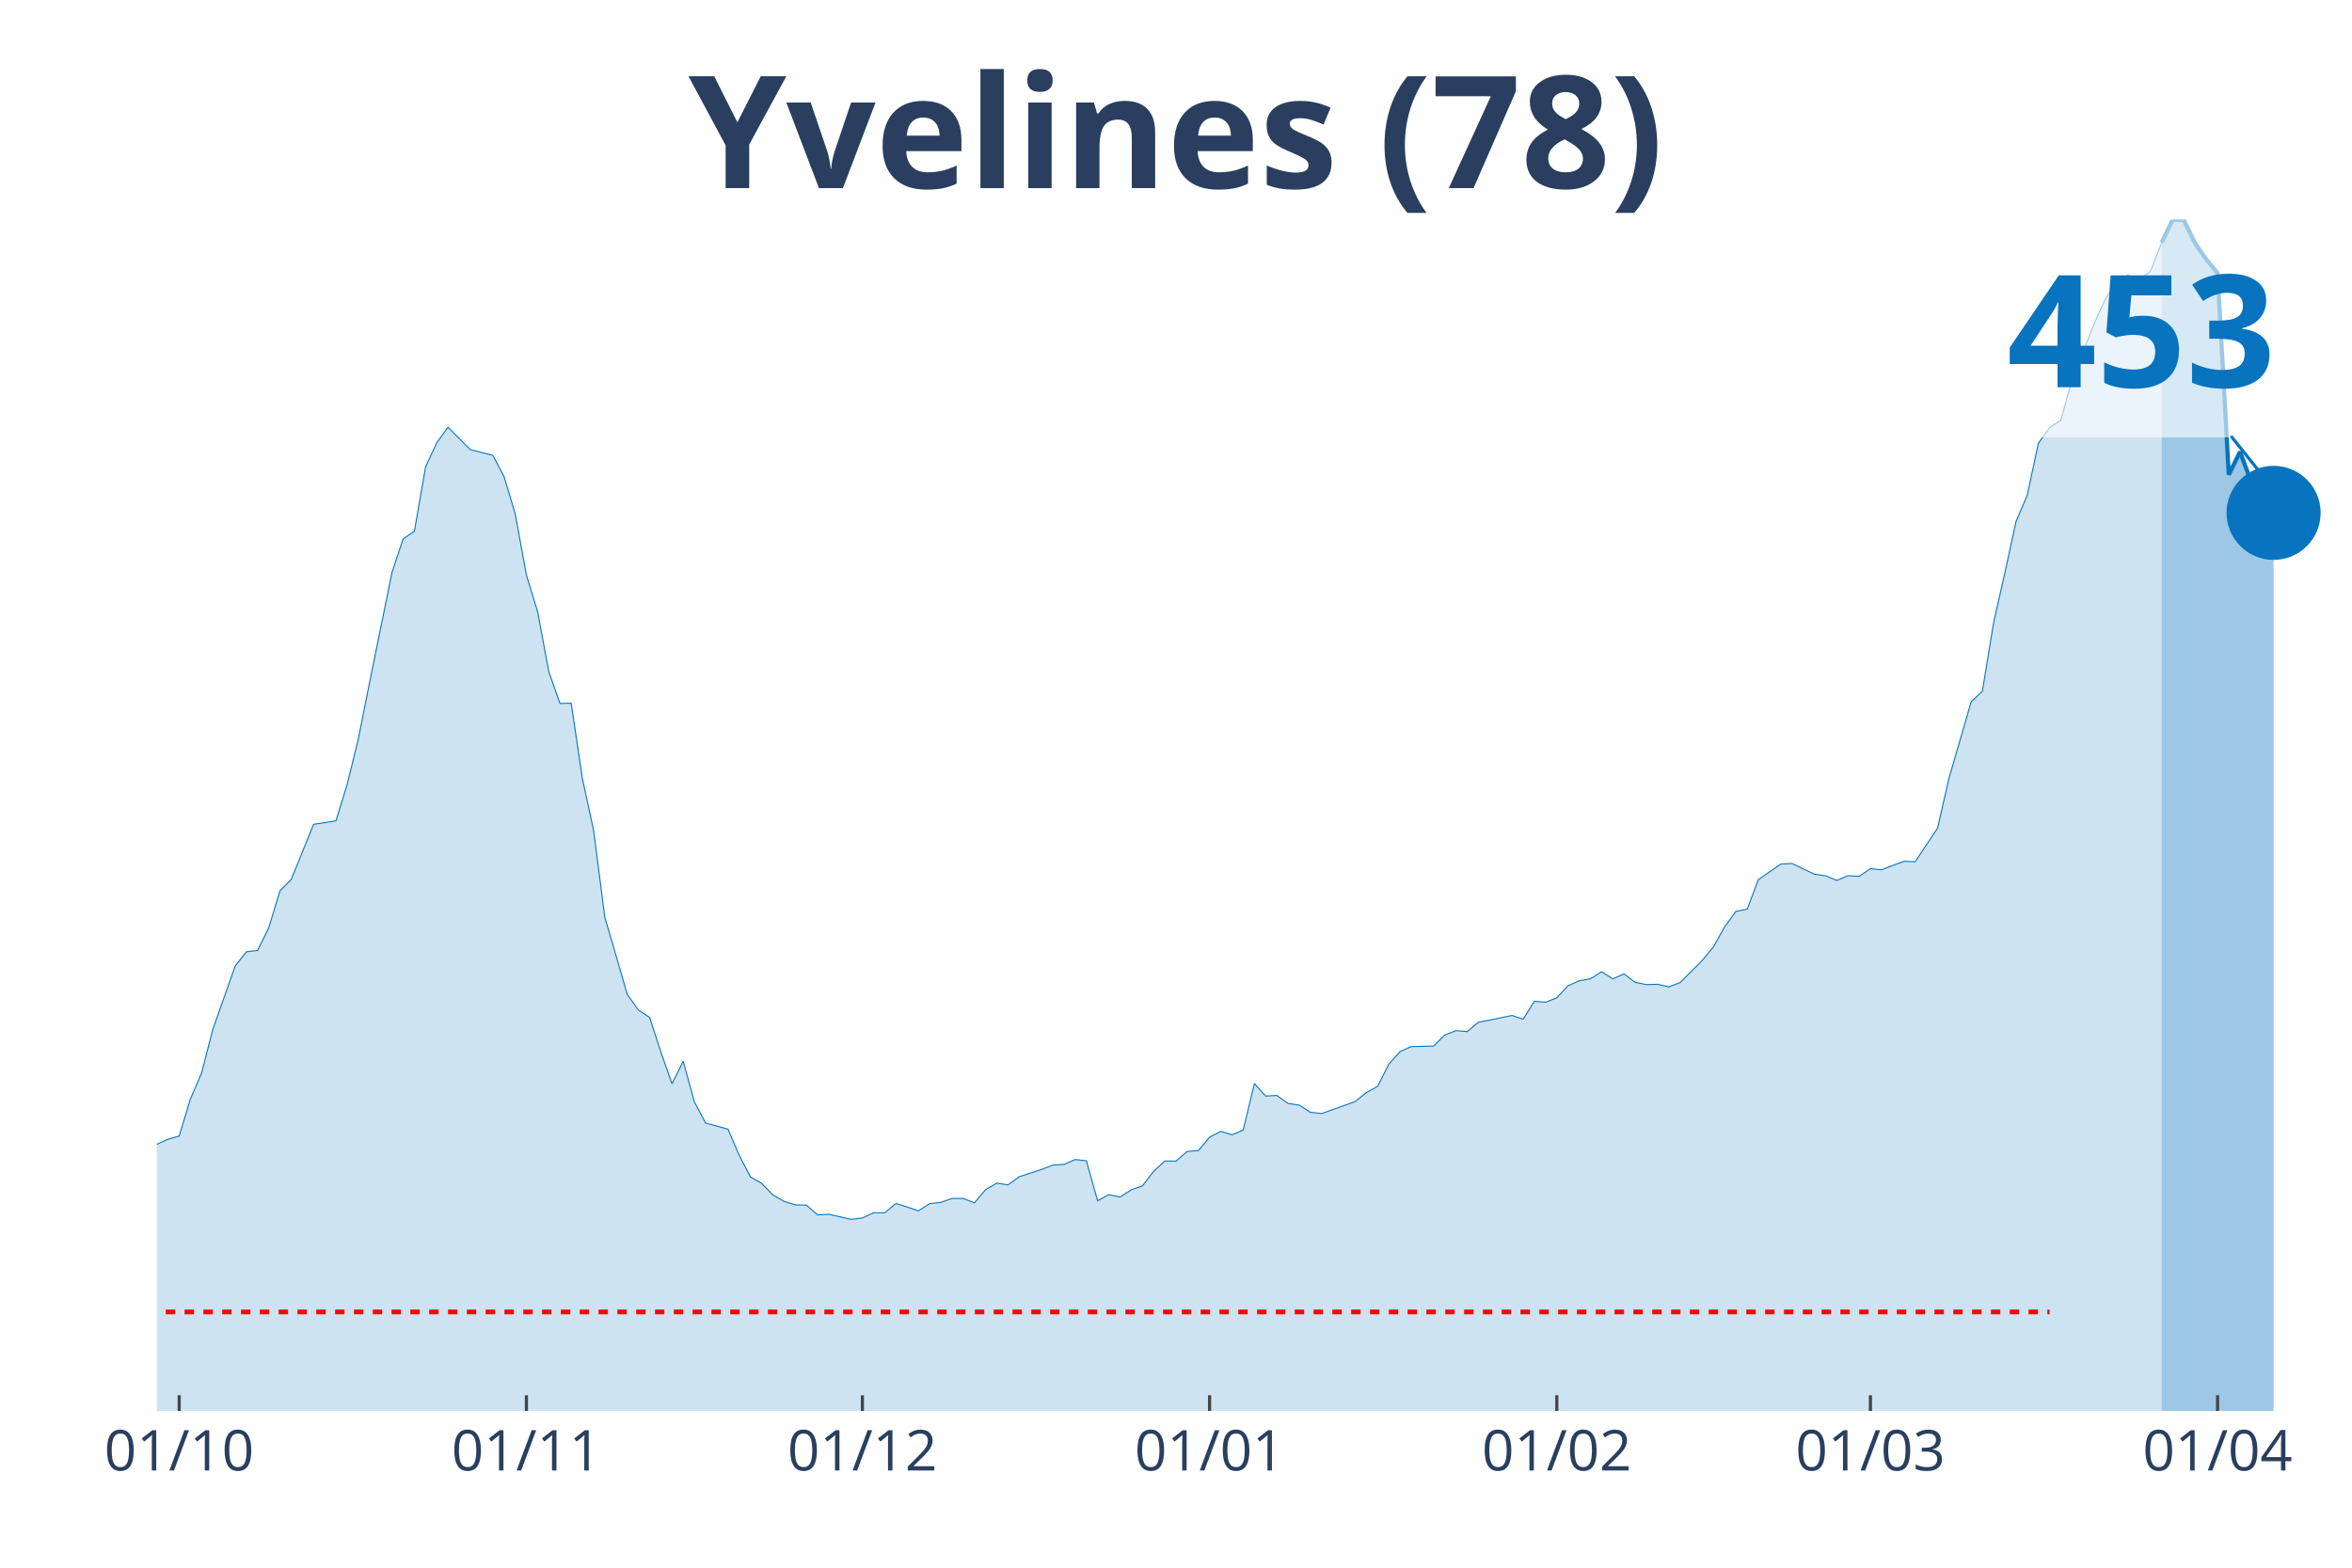
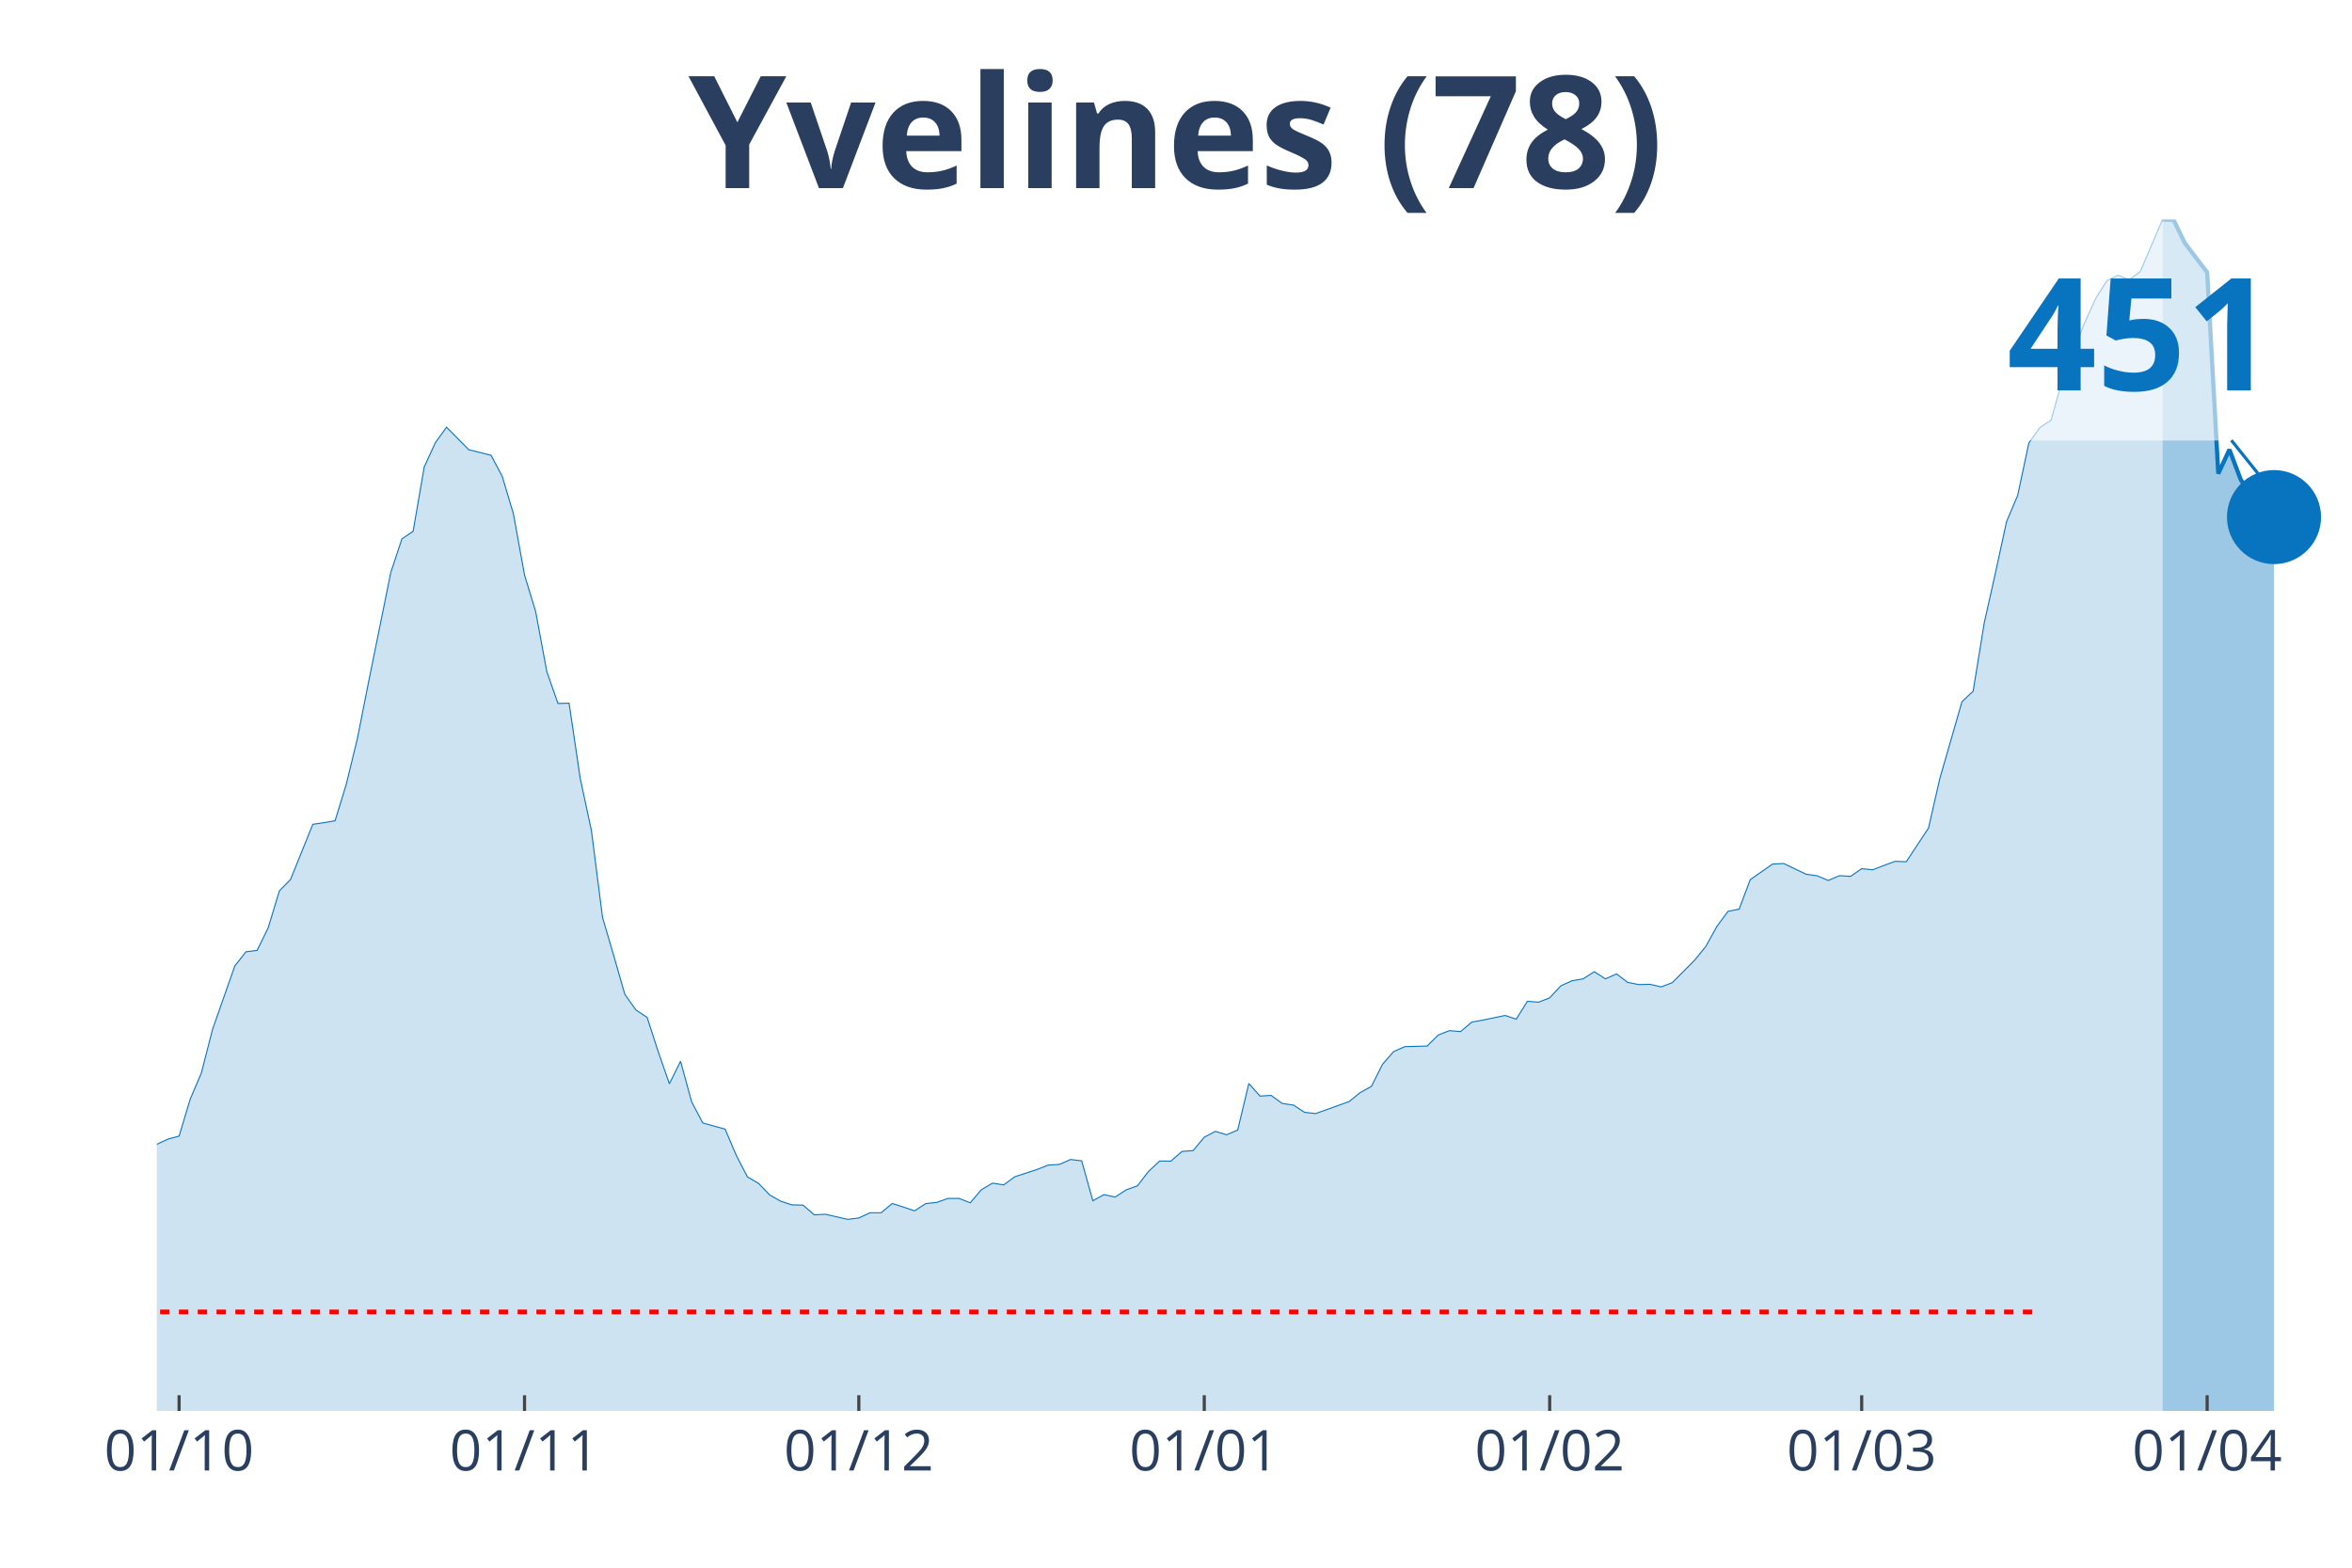
<svg xmlns="http://www.w3.org/2000/svg" class="main-svg" width="1125" height="750" style="" viewBox="0 0 750 500">
  <rect x="0" y="0" width="750" height="500" style="fill: rgb(0, 0, 0); fill-opacity: 0;" />
-   <defs id="defs-311a68">
+   <defs id="defs-350aa3">
    <g class="clips">
-       <clipPath id="clip311a68xyplot" class="plotclip">
+       <clipPath id="clip350aa3xyplot" class="plotclip">
        <rect width="700" height="380" />
      </clipPath>
-       <clipPath class="axesclip" id="clip311a68x">
+       <clipPath class="axesclip" id="clip350aa3x">
        <rect x="50" y="0" width="700" height="500" />
      </clipPath>
-       <clipPath class="axesclip" id="clip311a68y">
+       <clipPath class="axesclip" id="clip350aa3y">
        <rect x="0" y="70" width="750" height="380" />
      </clipPath>
-       <clipPath class="axesclip" id="clip311a68xy">
+       <clipPath class="axesclip" id="clip350aa3xy">
        <rect x="50" y="70" width="700" height="380" />
      </clipPath>
    </g>
    <g class="gradients" />
  </defs>
  <g class="bglayer">
    <rect class="bg" x="50" y="70" width="700" height="380" style="fill: rgb(0, 0, 0); fill-opacity: 0; stroke-width: 0;" />
  </g>
  <g class="layer-below">
    <g class="imagelayer" />
    <g class="shapelayer" />
  </g>
  <g class="cartesianlayer">
    <g class="subplot xy">
      <g class="layer-subplot">
        <g class="shapelayer" />
        <g class="imagelayer" />
      </g>
      <g class="gridlayer">
        <g class="x">
-           <path class="xgrid crisp" transform="translate(57.14,0)" d="M0,70v380" style="stroke: rgb(255, 255, 255); stroke-opacity: 1; stroke-width: 1px;" />
-           <path class="xgrid crisp" transform="translate(167.86,0)" d="M0,70v380" style="stroke: rgb(255, 255, 255); stroke-opacity: 1; stroke-width: 1px;" />
-           <path class="xgrid crisp" transform="translate(275,0)" d="M0,70v380" style="stroke: rgb(255, 255, 255); stroke-opacity: 1; stroke-width: 1px;" />
-           <path class="xgrid crisp" transform="translate(385.71,0)" d="M0,70v380" style="stroke: rgb(255, 255, 255); stroke-opacity: 1; stroke-width: 1px;" />
-           <path class="xgrid crisp" transform="translate(496.43,0)" d="M0,70v380" style="stroke: rgb(255, 255, 255); stroke-opacity: 1; stroke-width: 1px;" />
-           <path class="xgrid crisp" transform="translate(596.43,0)" d="M0,70v380" style="stroke: rgb(255, 255, 255); stroke-opacity: 1; stroke-width: 1px;" />
-           <path class="xgrid crisp" transform="translate(707.14,0)" d="M0,70v380" style="stroke: rgb(255, 255, 255); stroke-opacity: 1; stroke-width: 1px;" />
+           <path class="xgrid crisp" transform="translate(57.11,0)" d="M0,70v380" style="stroke: rgb(255, 255, 255); stroke-opacity: 1; stroke-width: 1px;" />
+           <path class="xgrid crisp" transform="translate(167.26,0)" d="M0,70v380" style="stroke: rgb(255, 255, 255); stroke-opacity: 1; stroke-width: 1px;" />
+           <path class="xgrid crisp" transform="translate(273.86,0)" d="M0,70v380" style="stroke: rgb(255, 255, 255); stroke-opacity: 1; stroke-width: 1px;" />
+           <path class="xgrid crisp" transform="translate(384.01,0)" d="M0,70v380" style="stroke: rgb(255, 255, 255); stroke-opacity: 1; stroke-width: 1px;" />
+           <path class="xgrid crisp" transform="translate(494.16,0)" d="M0,70v380" style="stroke: rgb(255, 255, 255); stroke-opacity: 1; stroke-width: 1px;" />
+           <path class="xgrid crisp" transform="translate(593.65,0)" d="M0,70v380" style="stroke: rgb(255, 255, 255); stroke-opacity: 1; stroke-width: 1px;" />
+           <path class="xgrid crisp" transform="translate(703.81,0)" d="M0,70v380" style="stroke: rgb(255, 255, 255); stroke-opacity: 1; stroke-width: 1px;" />
        </g>
        <g class="y" />
      </g>
      <g class="zerolinelayer" />
      <path class="xlines-below" />
      <path class="ylines-below" />
      <g class="overlines-below" />
      <g class="xaxislayer-below" />
      <g class="yaxislayer-below" />
      <g class="overaxes-below" />
-       <g class="plot" transform="translate(50, 70)" clip-path="url('#clip311a68xyplot')">
+       <g class="plot" transform="translate(50, 70)" clip-path="url('#clip350aa3xyplot')">
        <g class="scatterlayer mlayer">
-           <g class="trace scatter trace615f96" style="stroke-miterlimit: 2;">
+           <g class="trace scatter trace107f7e" style="stroke-miterlimit: 2;">
            <g class="fills">
              <g>
-                 <path class="js-fill" d="M639.29,380L-485.71,380L-485.71,372.29L-460.71,374.16L-457.14,374.86L-435.71,374.81L-432.14,374.94L-278.57,375.42L-275,374.73L-214.29,366.53L-210.71,364.01L-192.86,362.04L-189.29,363.92L-182.14,365.18L-178.57,363.53L-157.14,355.72L-153.57,355.77L-142.86,356.07L-139.29,355.16L-128.57,346.01L-125,342L-110.71,336.5L-107.14,333.19L-96.43,329.44L-92.86,329.36L-75,314.1L-71.43,313.1L-67.86,313.14L-64.29,310.4L-60.71,310.27L-57.14,307.3L-50,305.43L-46.43,304.25L-39.29,301.72L-35.71,301.99L-32.14,299.89L-28.57,300.03L-21.43,299.46L-17.86,300.81L-14.29,301.25L-10.71,299.68L-7.14,302.77L-3.57,299.68L0,294.97L3.57,293.31L7.14,292.35L10.71,280.54L14.29,272.22L17.86,258.32L25,238.09L28.57,233.56L32.14,233.13L35.71,225.89L39.29,214.12L42.86,210.51L50,192.9L53.57,192.38L57.14,191.77L60.71,180.17L64.29,165.57L67.86,147.62L75,112.57L78.57,101.85L82.14,99.46L85.71,78.93L89.29,71.17L92.86,66.25L100,73.44L103.57,74.31L107.14,75.22L110.71,81.94L114.29,93.88L117.86,113.4L121.43,125.08L125,144.22L128.57,154.37L132.14,154.28L135.71,178.34L139.29,194.86L142.86,222.58L146.43,234.74L150,247.12L153.57,252.13L157.14,254.48L160.71,265.46L164.29,275.66L167.86,268.47L171.43,281.46L175,288.17L182.14,290.13L185.71,298.46L189.29,305.34L192.86,307.43L196.43,311.1L200,313.14L203.57,314.28L207.14,314.36L210.71,317.46L214.29,317.28L221.43,318.9L225,318.46L228.57,316.8L232.14,316.8L235.71,313.84L239.29,314.97L242.86,316.19L246.43,313.88L250,313.49L253.57,312.23L257.14,312.23L260.71,313.62L264.29,309.44L267.86,307.35L271.43,307.91L275,305.3L282.14,302.99L285.71,301.59L289.29,301.38L292.86,299.81L296.43,300.24L300,312.97L303.57,311.01L307.14,311.79L310.71,309.48L314.29,308.22L317.86,303.6L321.43,300.29L325,300.33L328.57,297.24L332.14,296.97L335.71,292.7L339.29,290.83L342.86,291.92L346.43,290.44L350,275.58L353.57,279.58L357.14,279.37L360.71,281.94L364.29,282.46L367.86,284.77L371.43,285.16L382.14,281.33L385.71,278.45L389.29,276.49L392.86,269.43L396.43,265.38L400,263.81L407.14,263.63L410.71,260.1L414.29,258.71L417.86,259.01L421.43,256.01L425,255.35L432.14,253.87L435.71,255.05L439.29,249.34L442.86,249.64L446.43,248.25L450,244.41L453.57,242.8L457.14,242.19L460.71,239.92L464.29,242.19L467.86,240.62L471.43,243.32L475,244.02L478.57,243.93L482.14,244.76L485.71,243.41L492.86,236.26L496.43,231.91L500,225.5L503.57,220.66L507.14,219.96L510.71,210.55L517.86,205.58L521.43,205.41L528.57,208.81L532.14,209.33L535.71,210.81L539.29,209.29L542.86,209.5L546.43,207.06L550,207.41L553.57,206.02L557.14,204.71L560.71,204.84L567.86,194.08L571.43,178.43L578.57,153.8L582.14,150.45L585.71,128.61L589.29,112.79L592.86,96.36L596.43,87.99L600,71.35L603.57,66.38L607.14,64.02L610.71,51.21L617.86,33.04L621.43,25.19L625,19.48L628.57,17.74L632.14,19.18L635.71,16.56L639.29,7.37" style="fill: rgb(8, 115, 191); fill-opacity: 0.2; stroke-width: 0;" />
+                 <path class="js-fill" d="M639.59,380L-483.25,380L-483.25,372.29L-458.38,374.16L-454.82,374.86L-433.5,374.81L-429.95,374.94L-277.16,375.42L-273.6,374.73L-213.2,366.53L-209.64,364.01L-191.88,362.04L-188.32,363.92L-181.22,365.18L-177.66,363.53L-156.35,355.72L-152.79,355.77L-142.13,356.07L-138.58,355.16L-131.47,348.97L-127.92,346.01L-120.81,340.69L-117.26,340.17L-99.49,330.32L-95.94,329.44L-92.39,329.36L-88.83,326.22L-71.07,313.1L-67.51,313.14L-63.96,310.4L-60.41,310.27L-53.3,305.73L-49.75,305.43L-39.09,301.72L-35.53,301.99L-31.98,299.89L-28.43,300.03L-21.32,299.46L-17.77,300.81L-14.21,301.25L-10.66,299.68L-7.11,302.77L-3.55,299.68L0,294.97L3.55,293.31L7.11,292.35L10.66,280.54L14.21,272.22L17.77,258.32L24.87,238.09L28.43,233.56L31.98,233.13L35.53,225.89L39.09,214.12L42.64,210.51L49.75,192.9L53.3,192.38L56.85,191.77L60.41,180.17L63.96,165.57L67.51,147.62L74.62,112.57L78.17,101.85L81.73,99.46L85.28,78.93L88.83,71.17L92.39,66.25L99.49,73.44L103.05,74.31L106.6,75.22L110.15,81.94L113.71,93.88L117.26,113.4L120.81,125.08L124.37,144.22L127.92,154.37L131.47,154.28L135.03,178.34L138.58,194.86L142.13,222.58L145.69,234.74L149.24,247.12L152.79,252.13L156.35,254.48L159.9,265.46L163.45,275.66L167.01,268.47L170.56,281.46L174.11,288.17L181.22,290.13L184.77,298.46L188.32,305.34L191.88,307.43L195.43,311.1L198.98,313.14L202.54,314.28L206.09,314.36L209.64,317.46L213.2,317.28L220.3,318.9L223.86,318.46L227.41,316.8L230.96,316.8L234.52,313.84L238.07,314.97L241.62,316.19L245.18,313.88L248.73,313.49L252.28,312.23L255.84,312.23L259.39,313.62L262.94,309.44L266.5,307.35L270.05,307.91L273.6,305.3L280.71,302.99L284.26,301.59L287.82,301.38L291.37,299.81L294.92,300.24L298.48,312.97L302.03,311.01L305.58,311.79L309.14,309.48L312.69,308.22L316.24,303.6L319.8,300.29L323.35,300.33L326.9,297.24L330.46,296.97L334.01,292.7L337.56,290.83L341.12,291.92L344.67,290.44L348.22,275.58L351.78,279.58L355.33,279.37L358.88,281.94L362.44,282.46L365.99,284.77L369.54,285.16L380.2,281.33L383.76,278.45L387.31,276.49L390.86,269.43L394.42,265.38L397.97,263.81L405.08,263.63L408.63,260.1L412.18,258.71L415.74,259.01L419.29,256.01L422.84,255.35L429.95,253.87L433.5,255.05L437.06,249.34L440.61,249.64L444.16,248.25L447.72,244.41L451.27,242.8L454.82,242.19L458.38,239.92L461.93,242.19L465.48,240.62L469.04,243.32L472.59,244.02L476.14,243.93L479.7,244.76L483.25,243.41L490.36,236.26L493.91,231.91L497.46,225.5L501.02,220.66L504.57,219.96L508.12,210.55L515.23,205.58L518.78,205.41L525.89,208.81L529.44,209.33L532.99,210.81L536.55,209.29L540.1,209.5L543.65,207.06L547.21,207.41L550.76,206.02L554.31,204.71L557.87,204.84L564.97,194.08L568.53,178.43L575.63,153.8L579.19,150.45L582.74,128.61L586.29,112.79L589.85,96.36L593.4,87.99L596.95,71.3L600.51,66.33L604.06,63.98L607.61,51.17L614.72,32.99L618.27,25.19L621.83,19.53L625.38,17.78L628.93,19.22L632.49,16.61L639.59,0" style="fill: rgb(8, 115, 191); fill-opacity: 0.2; stroke-width: 0;" />
              </g>
            </g>
            <g class="errorbars" />
            <g class="lines">
-               <path class="js-line" d="M-485.71,372.29L-460.71,374.16L-457.14,374.86L-435.71,374.81L-432.14,374.94L-278.57,375.42L-275,374.73L-214.29,366.53L-210.71,364.01L-192.86,362.04L-189.29,363.92L-182.14,365.18L-178.57,363.53L-157.14,355.72L-153.57,355.77L-142.86,356.07L-139.29,355.16L-128.57,346.01L-125,342L-110.71,336.5L-107.14,333.19L-96.43,329.44L-92.86,329.36L-75,314.1L-71.43,313.1L-67.86,313.14L-64.29,310.4L-60.71,310.27L-57.14,307.3L-50,305.43L-46.43,304.25L-39.29,301.72L-35.71,301.99L-32.14,299.89L-28.57,300.03L-21.43,299.46L-17.86,300.81L-14.29,301.25L-10.71,299.68L-7.14,302.77L-3.57,299.68L0,294.97L3.57,293.31L7.14,292.35L10.71,280.54L14.29,272.22L17.86,258.32L25,238.09L28.57,233.56L32.14,233.13L35.71,225.89L39.29,214.12L42.86,210.51L50,192.9L53.57,192.38L57.14,191.77L60.71,180.17L64.29,165.57L67.86,147.62L75,112.57L78.57,101.85L82.14,99.46L85.71,78.93L89.29,71.17L92.86,66.25L100,73.44L103.57,74.31L107.14,75.22L110.71,81.94L114.29,93.88L117.86,113.4L121.43,125.08L125,144.22L128.57,154.37L132.14,154.28L135.71,178.34L139.29,194.86L142.86,222.58L146.43,234.74L150,247.12L153.57,252.13L157.14,254.48L160.71,265.46L164.29,275.66L167.86,268.47L171.43,281.46L175,288.17L182.14,290.13L185.71,298.46L189.29,305.34L192.86,307.43L196.43,311.1L200,313.14L203.57,314.28L207.14,314.36L210.71,317.46L214.29,317.28L221.43,318.9L225,318.46L228.57,316.8L232.14,316.8L235.71,313.84L239.29,314.97L242.86,316.19L246.43,313.88L250,313.49L253.57,312.23L257.14,312.23L260.71,313.62L264.29,309.44L267.86,307.35L271.43,307.91L275,305.3L282.14,302.99L285.71,301.59L289.29,301.38L292.86,299.81L296.43,300.24L300,312.97L303.57,311.01L307.14,311.79L310.71,309.48L314.29,308.22L317.86,303.6L321.43,300.29L325,300.33L328.57,297.24L332.14,296.97L335.71,292.7L339.29,290.83L342.86,291.92L346.43,290.44L350,275.58L353.57,279.58L357.14,279.37L360.71,281.94L364.29,282.46L367.86,284.77L371.43,285.16L382.14,281.33L385.71,278.45L389.29,276.49L392.86,269.43L396.43,265.38L400,263.81L407.14,263.63L410.71,260.1L414.29,258.71L417.86,259.01L421.43,256.01L425,255.35L432.14,253.87L435.71,255.05L439.29,249.34L442.86,249.64L446.43,248.25L450,244.41L453.57,242.8L457.14,242.19L460.71,239.92L464.29,242.19L467.86,240.62L471.43,243.32L475,244.02L478.57,243.93L482.14,244.76L485.71,243.41L492.86,236.26L496.43,231.91L500,225.5L503.57,220.66L507.14,219.96L510.71,210.55L517.86,205.58L521.43,205.41L528.57,208.81L532.14,209.33L535.71,210.81L539.29,209.29L542.86,209.5L546.43,207.06L550,207.41L553.57,206.02L557.14,204.71L560.71,204.84L567.86,194.08L571.43,178.43L578.57,153.8L582.14,150.45L585.71,128.61L589.29,112.79L592.86,96.36L596.43,87.99L600,71.35L603.57,66.38L607.14,64.02L610.71,51.21L617.86,33.04L621.43,25.19L625,19.48L628.57,17.74L632.14,19.18L635.71,16.56L639.29,7.37" style="vector-effect: non-scaling-stroke; fill: none; stroke: rgb(8, 115, 191); stroke-opacity: 1; stroke-width: 0.5px; opacity: 1;" />
+               <path class="js-line" d="M-483.25,372.29L-458.38,374.16L-454.82,374.86L-433.5,374.81L-429.95,374.94L-277.16,375.42L-273.6,374.73L-213.2,366.53L-209.64,364.01L-191.88,362.04L-188.32,363.92L-181.22,365.18L-177.66,363.53L-156.35,355.72L-152.79,355.77L-142.13,356.07L-138.58,355.16L-131.47,348.97L-127.92,346.01L-120.81,340.69L-117.26,340.17L-99.49,330.32L-95.94,329.44L-92.39,329.36L-88.83,326.22L-71.07,313.1L-67.51,313.14L-63.96,310.4L-60.41,310.27L-53.3,305.73L-49.75,305.43L-39.09,301.72L-35.53,301.99L-31.98,299.89L-28.43,300.03L-21.32,299.46L-17.77,300.81L-14.21,301.25L-10.66,299.68L-7.11,302.77L-3.55,299.68L0,294.97L3.55,293.31L7.11,292.35L10.66,280.54L14.21,272.22L17.77,258.32L24.87,238.09L28.43,233.56L31.98,233.13L35.53,225.89L39.09,214.12L42.64,210.51L49.75,192.9L53.3,192.38L56.85,191.77L60.41,180.17L63.96,165.57L67.51,147.62L74.62,112.57L78.17,101.85L81.73,99.46L85.28,78.93L88.83,71.17L92.39,66.25L99.49,73.44L103.05,74.31L106.6,75.22L110.15,81.94L113.71,93.88L117.26,113.4L120.81,125.08L124.37,144.22L127.92,154.37L131.47,154.28L135.03,178.34L138.58,194.86L142.13,222.58L145.69,234.74L149.24,247.12L152.79,252.13L156.35,254.48L159.9,265.46L163.45,275.66L167.01,268.47L170.56,281.46L174.11,288.17L181.22,290.13L184.77,298.46L188.32,305.34L191.88,307.43L195.43,311.1L198.98,313.14L202.54,314.28L206.09,314.36L209.64,317.46L213.2,317.28L220.3,318.9L223.86,318.46L227.41,316.8L230.96,316.8L234.52,313.84L238.07,314.97L241.62,316.19L245.18,313.88L248.73,313.49L252.28,312.23L255.84,312.23L259.39,313.62L262.94,309.44L266.5,307.35L270.05,307.91L273.6,305.3L280.71,302.99L284.26,301.59L287.82,301.38L291.37,299.81L294.92,300.24L298.48,312.97L302.03,311.01L305.58,311.79L309.14,309.48L312.69,308.22L316.24,303.6L319.8,300.29L323.35,300.33L326.9,297.24L330.46,296.97L334.01,292.7L337.56,290.83L341.12,291.92L344.67,290.44L348.22,275.58L351.78,279.58L355.33,279.37L358.88,281.94L362.44,282.46L365.99,284.77L369.54,285.16L380.2,281.33L383.76,278.45L387.31,276.49L390.86,269.43L394.42,265.38L397.97,263.81L405.08,263.63L408.63,260.1L412.18,258.71L415.74,259.01L419.29,256.01L422.84,255.35L429.95,253.87L433.5,255.05L437.06,249.34L440.61,249.64L444.16,248.25L447.72,244.41L451.27,242.8L454.82,242.19L458.38,239.92L461.93,242.19L465.48,240.62L469.04,243.32L472.59,244.02L476.14,243.93L479.7,244.76L483.25,243.41L490.36,236.26L493.91,231.91L497.46,225.5L501.02,220.66L504.57,219.96L508.12,210.55L515.23,205.58L518.78,205.41L525.89,208.81L529.44,209.33L532.99,210.81L536.55,209.29L540.1,209.5L543.65,207.06L547.21,207.41L550.76,206.02L554.31,204.71L557.87,204.84L564.97,194.08L568.53,178.43L575.63,153.8L579.19,150.45L582.74,128.61L586.29,112.79L589.85,96.36L593.4,87.99L596.95,71.3L600.51,66.33L604.06,63.98L607.61,51.17L614.72,32.99L618.27,25.19L621.83,19.53L625.38,17.78L628.93,19.22L632.49,16.61L639.59,0" style="vector-effect: non-scaling-stroke; fill: none; stroke: rgb(8, 115, 191); stroke-opacity: 1; stroke-width: 0.5px; opacity: 1;" />
            </g>
            <g class="points" />
            <g class="text" />
          </g>
-           <g class="trace scatter trace1cb043" style="stroke-miterlimit: 2;">
+           <g class="trace scatter trace13a7e4" style="stroke-miterlimit: 2;">
            <g class="fills">
              <g>
-                 <path class="js-fill" d="M675,380L639.29,380L639.29,7.37L642.86,0L646.43,0.31L650,7.67L653.57,12.77L657.14,17.13L660.71,81.41L664.29,74.09L667.86,83.68L671.43,89.65L675,93.57" style="fill: rgb(8, 115, 191); fill-opacity: 0.4; stroke-width: 0;" />
+                 <path class="js-fill" d="M675.13,380L639.59,380L639.59,0L643.15,0.22L646.7,7.54L653.81,16.87L657.36,81.06L660.91,73.39L664.47,82.85L668.02,88.78L671.57,92.13L675.13,94.92" style="fill: rgb(8, 115, 191); fill-opacity: 0.4; stroke-width: 0;" />
              </g>
            </g>
            <g class="errorbars" />
            <g class="lines">
-               <path class="js-line" d="M639.29,7.37L642.86,0L646.43,0.31L650,7.67L653.57,12.77L657.14,17.13L660.71,81.41L664.29,74.09L667.86,83.68L671.43,89.65L675,93.57" style="vector-effect: non-scaling-stroke; fill: none; stroke: rgb(8, 115, 191); stroke-opacity: 1; stroke-width: 2px; opacity: 1;" />
+               <path class="js-line" d="M639.59,0L643.15,0.22L646.7,7.54L653.81,16.87L657.36,81.06L660.91,73.39L664.47,82.85L668.02,88.78L671.57,92.13L675.13,94.92" style="vector-effect: non-scaling-stroke; fill: none; stroke: rgb(8, 115, 191); stroke-opacity: 1; stroke-width: 2px; opacity: 1;" />
            </g>
            <g class="points" />
            <g class="text" />
          </g>
-           <g class="trace scatter trace02d16c" style="stroke-miterlimit: 2; opacity: 1;">
+           <g class="trace scatter trace3ffeec" style="stroke-miterlimit: 2; opacity: 1;">
            <g class="fills" />
            <g class="errorbars" />
            <g class="lines" />
            <g class="points">
-               <path class="point" transform="translate(675,93.57)" d="M15,0A15,15 0 1,1 0,-15A15,15 0 0,1 15,0Z" style="opacity: 1; stroke-width: 0px; fill: rgb(8, 115, 191); fill-opacity: 1;" />
+               <path class="point" transform="translate(675.13,94.92)" d="M15,0A15,15 0 1,1 0,-15A15,15 0 0,1 15,0Z" style="opacity: 1; stroke-width: 0px; fill: rgb(8, 115, 191); fill-opacity: 1;" />
            </g>
            <g class="text" />
          </g>
        </g>
      </g>
      <g class="overplot" />
      <path class="xlines-above crisp" style="fill: none; stroke-width: 1px; stroke: rgb(0, 0, 0); stroke-opacity: 0;" d="" />
      <path class="ylines-above crisp" style="fill: none;" d="M0,0" />
      <g class="overlines-above" />
      <g class="xaxislayer-above">
-         <path class="xtick ticks crisp" d="M0,450v-5" transform="translate(57.14,0)" style="stroke: rgb(68, 68, 68); stroke-opacity: 1; stroke-width: 1px;" />
-         <path class="xtick ticks crisp" d="M0,450v-5" transform="translate(167.86,0)" style="stroke: rgb(68, 68, 68); stroke-opacity: 1; stroke-width: 1px;" />
-         <path class="xtick ticks crisp" d="M0,450v-5" transform="translate(275,0)" style="stroke: rgb(68, 68, 68); stroke-opacity: 1; stroke-width: 1px;" />
-         <path class="xtick ticks crisp" d="M0,450v-5" transform="translate(385.71,0)" style="stroke: rgb(68, 68, 68); stroke-opacity: 1; stroke-width: 1px;" />
-         <path class="xtick ticks crisp" d="M0,450v-5" transform="translate(496.43,0)" style="stroke: rgb(68, 68, 68); stroke-opacity: 1; stroke-width: 1px;" />
-         <path class="xtick ticks crisp" d="M0,450v-5" transform="translate(596.43,0)" style="stroke: rgb(68, 68, 68); stroke-opacity: 1; stroke-width: 1px;" />
-         <path class="xtick ticks crisp" d="M0,450v-5" transform="translate(707.14,0)" style="stroke: rgb(68, 68, 68); stroke-opacity: 1; stroke-width: 1px;" />
+         <path class="xtick ticks crisp" d="M0,450v-5" transform="translate(57.11,0)" style="stroke: rgb(68, 68, 68); stroke-opacity: 1; stroke-width: 1px;" />
+         <path class="xtick ticks crisp" d="M0,450v-5" transform="translate(167.26,0)" style="stroke: rgb(68, 68, 68); stroke-opacity: 1; stroke-width: 1px;" />
+         <path class="xtick ticks crisp" d="M0,450v-5" transform="translate(273.86,0)" style="stroke: rgb(68, 68, 68); stroke-opacity: 1; stroke-width: 1px;" />
+         <path class="xtick ticks crisp" d="M0,450v-5" transform="translate(384.01,0)" style="stroke: rgb(68, 68, 68); stroke-opacity: 1; stroke-width: 1px;" />
+         <path class="xtick ticks crisp" d="M0,450v-5" transform="translate(494.16,0)" style="stroke: rgb(68, 68, 68); stroke-opacity: 1; stroke-width: 1px;" />
+         <path class="xtick ticks crisp" d="M0,450v-5" transform="translate(593.65,0)" style="stroke: rgb(68, 68, 68); stroke-opacity: 1; stroke-width: 1px;" />
+         <path class="xtick ticks crisp" d="M0,450v-5" transform="translate(703.81,0)" style="stroke: rgb(68, 68, 68); stroke-opacity: 1; stroke-width: 1px;" />
        <g class="xtick">
-           <text text-anchor="middle" x="0" y="469" transform="translate(57.14,0)" style="font-family: 'Open Sans', verdana, arial, sans-serif; font-size: 18px; fill: rgb(42, 63, 95); fill-opacity: 1; white-space: pre;">01/10</text>
+           <text text-anchor="middle" x="0" y="469" transform="translate(57.11,0)" style="font-family: 'Open Sans', verdana, arial, sans-serif; font-size: 18px; fill: rgb(42, 63, 95); fill-opacity: 1; white-space: pre;">01/10</text>
        </g>
        <g class="xtick">
-           <text text-anchor="middle" x="0" y="469" transform="translate(167.86,0)" style="font-family: 'Open Sans', verdana, arial, sans-serif; font-size: 18px; fill: rgb(42, 63, 95); fill-opacity: 1; white-space: pre;">01/11</text>
+           <text text-anchor="middle" x="0" y="469" transform="translate(167.26,0)" style="font-family: 'Open Sans', verdana, arial, sans-serif; font-size: 18px; fill: rgb(42, 63, 95); fill-opacity: 1; white-space: pre;">01/11</text>
        </g>
        <g class="xtick">
-           <text text-anchor="middle" x="0" y="469" transform="translate(275,0)" style="font-family: 'Open Sans', verdana, arial, sans-serif; font-size: 18px; fill: rgb(42, 63, 95); fill-opacity: 1; white-space: pre;">01/12</text>
+           <text text-anchor="middle" x="0" y="469" transform="translate(273.86,0)" style="font-family: 'Open Sans', verdana, arial, sans-serif; font-size: 18px; fill: rgb(42, 63, 95); fill-opacity: 1; white-space: pre;">01/12</text>
        </g>
        <g class="xtick">
-           <text text-anchor="middle" x="0" y="469" transform="translate(385.71,0)" style="font-family: 'Open Sans', verdana, arial, sans-serif; font-size: 18px; fill: rgb(42, 63, 95); fill-opacity: 1; white-space: pre;">01/01</text>
+           <text text-anchor="middle" x="0" y="469" transform="translate(384.01,0)" style="font-family: 'Open Sans', verdana, arial, sans-serif; font-size: 18px; fill: rgb(42, 63, 95); fill-opacity: 1; white-space: pre;">01/01</text>
        </g>
        <g class="xtick">
-           <text text-anchor="middle" x="0" y="469" transform="translate(496.43,0)" style="font-family: 'Open Sans', verdana, arial, sans-serif; font-size: 18px; fill: rgb(42, 63, 95); fill-opacity: 1; white-space: pre;">01/02</text>
+           <text text-anchor="middle" x="0" y="469" transform="translate(494.16,0)" style="font-family: 'Open Sans', verdana, arial, sans-serif; font-size: 18px; fill: rgb(42, 63, 95); fill-opacity: 1; white-space: pre;">01/02</text>
        </g>
        <g class="xtick">
-           <text text-anchor="middle" x="0" y="469" transform="translate(596.43,0)" style="font-family: 'Open Sans', verdana, arial, sans-serif; font-size: 18px; fill: rgb(42, 63, 95); fill-opacity: 1; white-space: pre;">01/03</text>
+           <text text-anchor="middle" x="0" y="469" transform="translate(593.65,0)" style="font-family: 'Open Sans', verdana, arial, sans-serif; font-size: 18px; fill: rgb(42, 63, 95); fill-opacity: 1; white-space: pre;">01/03</text>
        </g>
        <g class="xtick">
-           <text text-anchor="middle" x="0" y="469" transform="translate(707.14,0)" style="font-family: 'Open Sans', verdana, arial, sans-serif; font-size: 18px; fill: rgb(42, 63, 95); fill-opacity: 1; white-space: pre;">01/04</text>
+           <text text-anchor="middle" x="0" y="469" transform="translate(703.81,0)" style="font-family: 'Open Sans', verdana, arial, sans-serif; font-size: 18px; fill: rgb(42, 63, 95); fill-opacity: 1; white-space: pre;">01/04</text>
        </g>
      </g>
      <g class="yaxislayer-above" />
      <g class="overaxes-above" />
    </g>
  </g>
  <g class="polarlayer" />
  <g class="ternarylayer" />
  <g class="geolayer" />
  <g class="funnelarealayer" />
  <g class="pielayer" />
  <g class="treemaplayer" />
  <g class="sunburstlayer" />
  <g class="glimages" />
-   <defs id="topdefs-311a68">
+   <defs id="topdefs-350aa3">
    <g class="clips" />
  </defs>
  <g class="layer-above">
    <g class="imagelayer" />
    <g class="shapelayer">
-       <path data-index="0" fill-rule="evenodd" d="M-1957.14,418.43L653.57,418.43" clip-path="url('#clip311a68xy')" style="opacity: 1; stroke: rgb(255, 0, 0); stroke-opacity: 1; fill: rgb(0, 0, 0); fill-opacity: 0; stroke-dasharray: 3px, 3px; stroke-width: 1.5px;" />
+       <path data-index="0" fill-rule="evenodd" d="M-1946.95,418.43L650.51,418.43" clip-path="url('#clip350aa3xy')" style="opacity: 1; stroke: rgb(255, 0, 0); stroke-opacity: 1; fill: rgb(0, 0, 0); fill-opacity: 0; stroke-dasharray: 3px, 3px; stroke-width: 1.5px;" />
    </g>
  </g>
  <g class="infolayer">
    <g class="g-gtitle">
      <text class="gtitle" x="375" y="25" text-anchor="middle" dy="0.7em" style="font-family: 'Open Sans', verdana, arial, sans-serif; font-size: 50px; fill: rgb(42, 63, 95); opacity: 1; font-weight: normal; white-space: pre;">
        <tspan style="font-weight:bold">Yvelines (78)</tspan>
      </text>
    </g>
    <g class="g-xtitle" />
    <g class="annotation" data-index="0" style="opacity: 1;">
-       <g class="annotation-text-g" transform="rotate(0,683,103.57)">
-         <g class="cursor-pointer" transform="translate(625, 68)">
+       <g class="annotation-text-g" transform="rotate(0,683.13,104.92)">
+         <g class="cursor-pointer" transform="translate(625, 69)">
          <rect class="bg" x="0.5" y="0.5" width="115" height="71" style="stroke-width: 1px; stroke: rgb(0, 0, 0); stroke-opacity: 0; fill: rgb(255, 255, 255); fill-opacity: 0.6;" />
          <text class="annotation-text" text-anchor="middle" x="57.812" y="55.5" style="font-family: 'Open Sans', verdana, arial, sans-serif; font-size: 50px; fill: rgb(8, 115, 191); fill-opacity: 1; white-space: pre;">
-             <tspan style="font-weight:bold">453 </tspan>
+             <tspan style="font-weight:bold">451 </tspan>
          </text>
        </g>
      </g>
      <g class="annotation-arrow-g" style="opacity: 1;">
-         <path d="M711.4,139.07L723,153.57" style="stroke-width: 1px; stroke: rgb(8, 115, 191); stroke-opacity: 1; stroke-dasharray: 0px, 0px, 18.569px, 18.569px;" />
+         <path d="M711.53,140.42L723.13,154.92" style="stroke-width: 1px; stroke: rgb(8, 115, 191); stroke-opacity: 1; stroke-dasharray: 0px, 0px, 18.569px, 18.569px;" />
      </g>
    </g>
  </g>
</svg>
